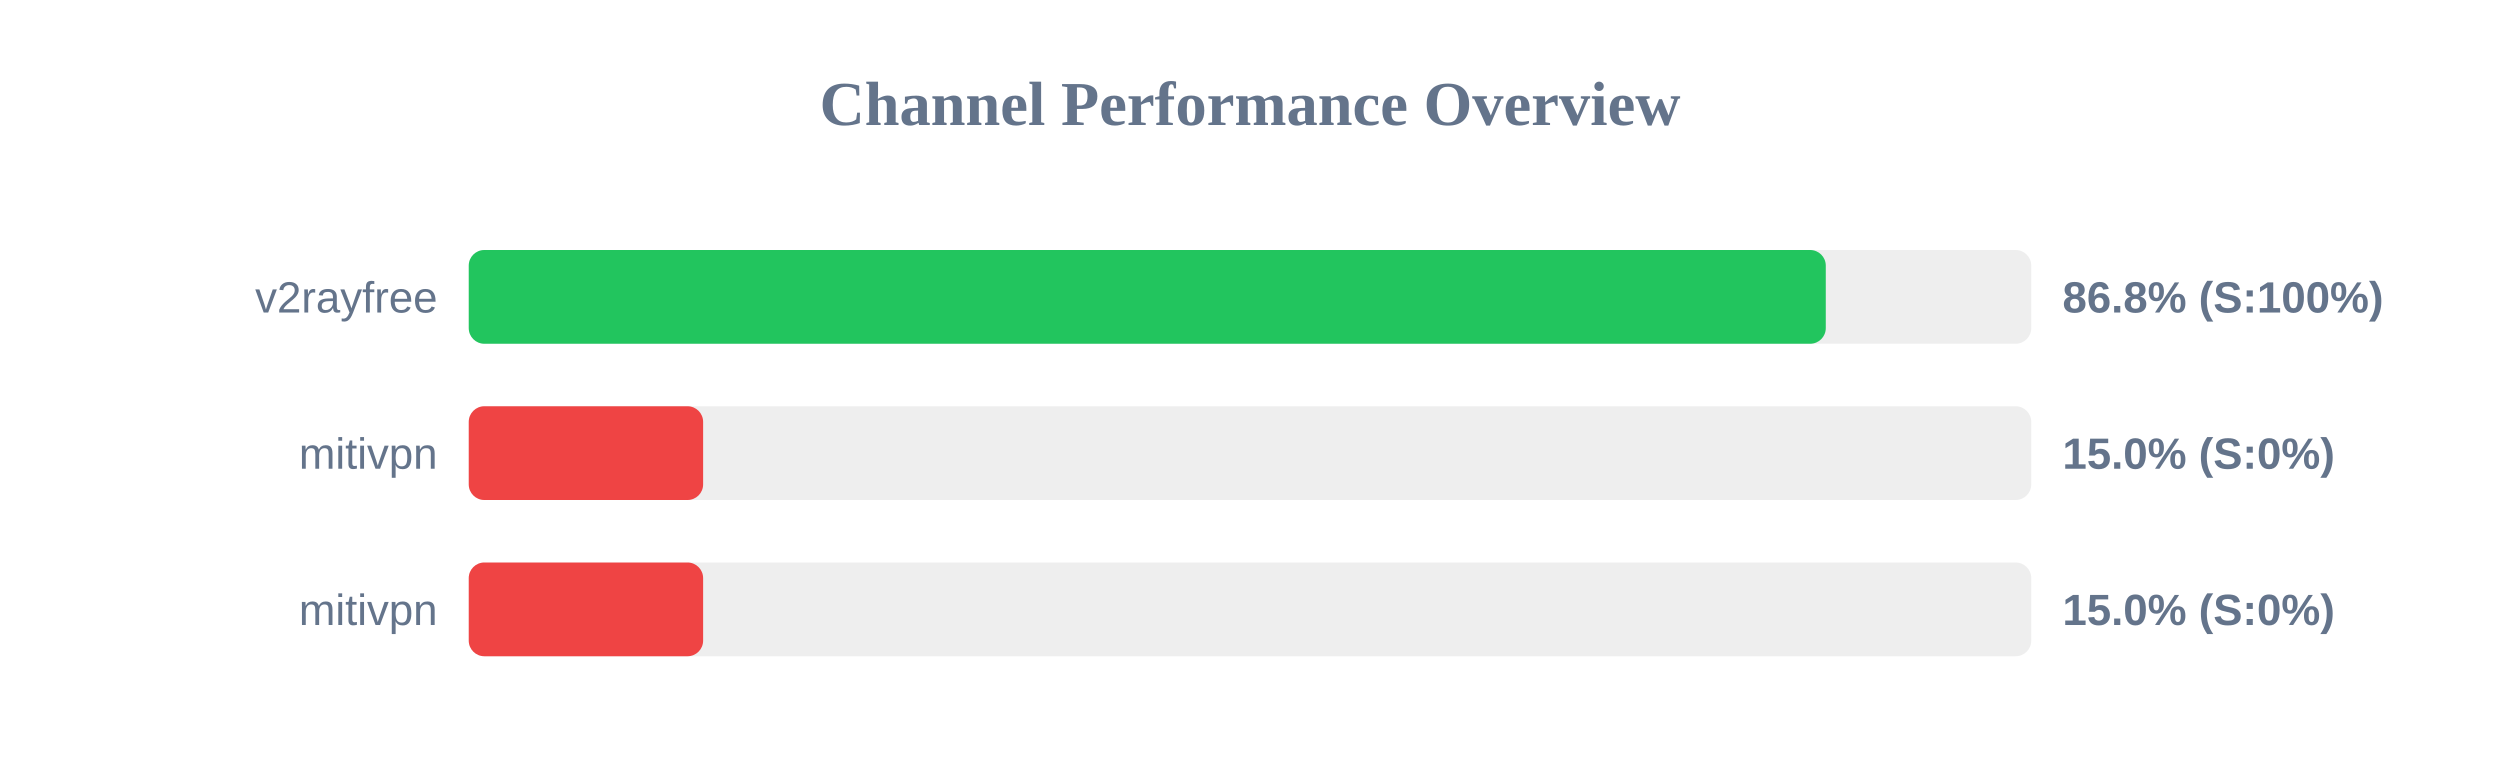
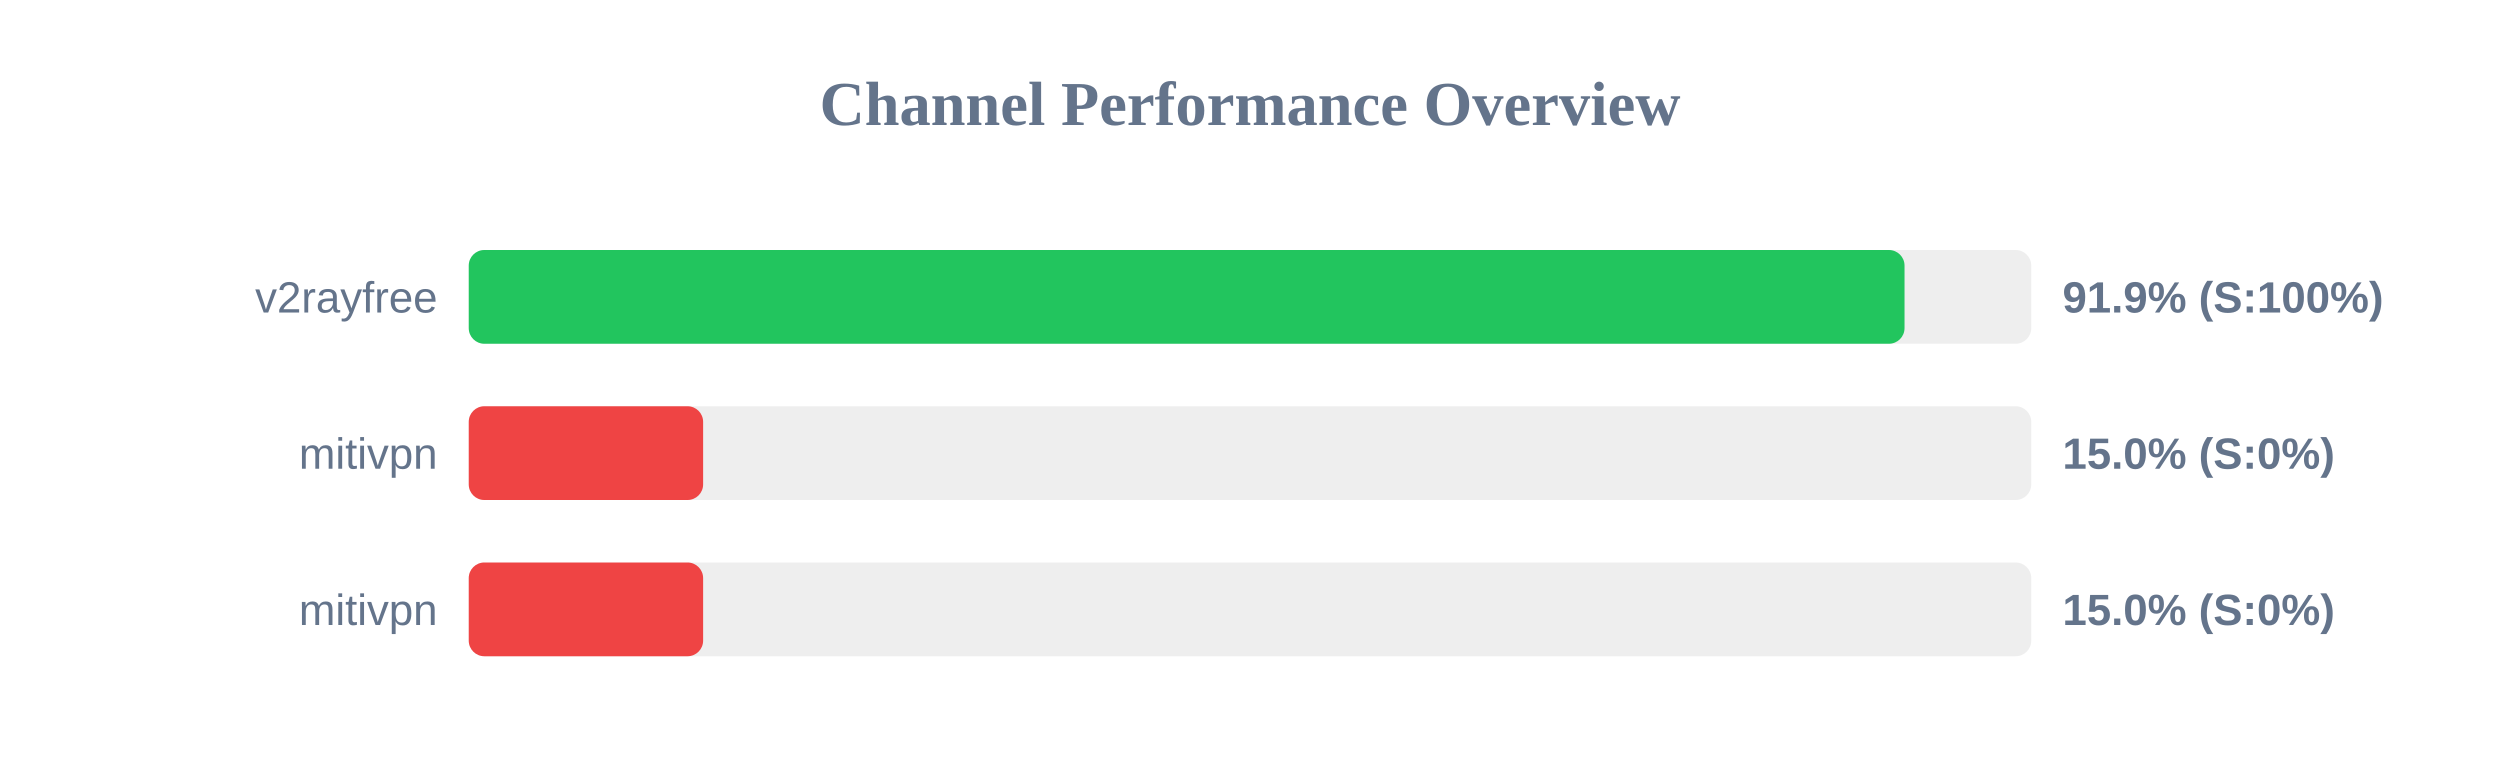
<svg xmlns="http://www.w3.org/2000/svg" width="800" height="250" version="1.1">
  <style>
        .row { font: 14px Arial; fill: #64748b; }
        .score { font: bold 14px Arial; fill: #64748b; }
    </style>
  <text x="400" y="40" text-anchor="middle" font-size="20px" font-weight="bold" fill="#64748b">Channel Performance Overview</text>
  <rect x="150" y="80" width="500" height="30" fill="#eee" rx="5" />
-   <rect x="150" y="80" width="434.25" height="30" fill="#22c55e" rx="5" />
+   <rect x="150" y="80" width="459.45" height="30" fill="#22c55e" rx="5" />
  <text x="140" y="100" text-anchor="end" class="row">v2rayfree</text>
-   <text x="660" y="100" text-anchor="start" class="score">86.8% (S:100%)</text>
+   <text x="660" y="100" text-anchor="start" class="score">91.9% (S:100%)</text>
  <rect x="150" y="130" width="500" height="30" fill="#eee" rx="5" />
  <rect x="150" y="130" width="75.0" height="30" fill="#ef4444" rx="5" />
  <text x="140" y="150" text-anchor="end" class="row">mitivpn</text>
  <text x="660" y="150" text-anchor="start" class="score">15.0% (S:0%)</text>
  <rect x="150" y="180" width="500" height="30" fill="#eee" rx="5" />
  <rect x="150" y="180" width="75.0" height="30" fill="#ef4444" rx="5" />
  <text x="140" y="200" text-anchor="end" class="row">mitivpn</text>
  <text x="660" y="200" text-anchor="start" class="score">15.0% (S:0%)</text>
</svg>
